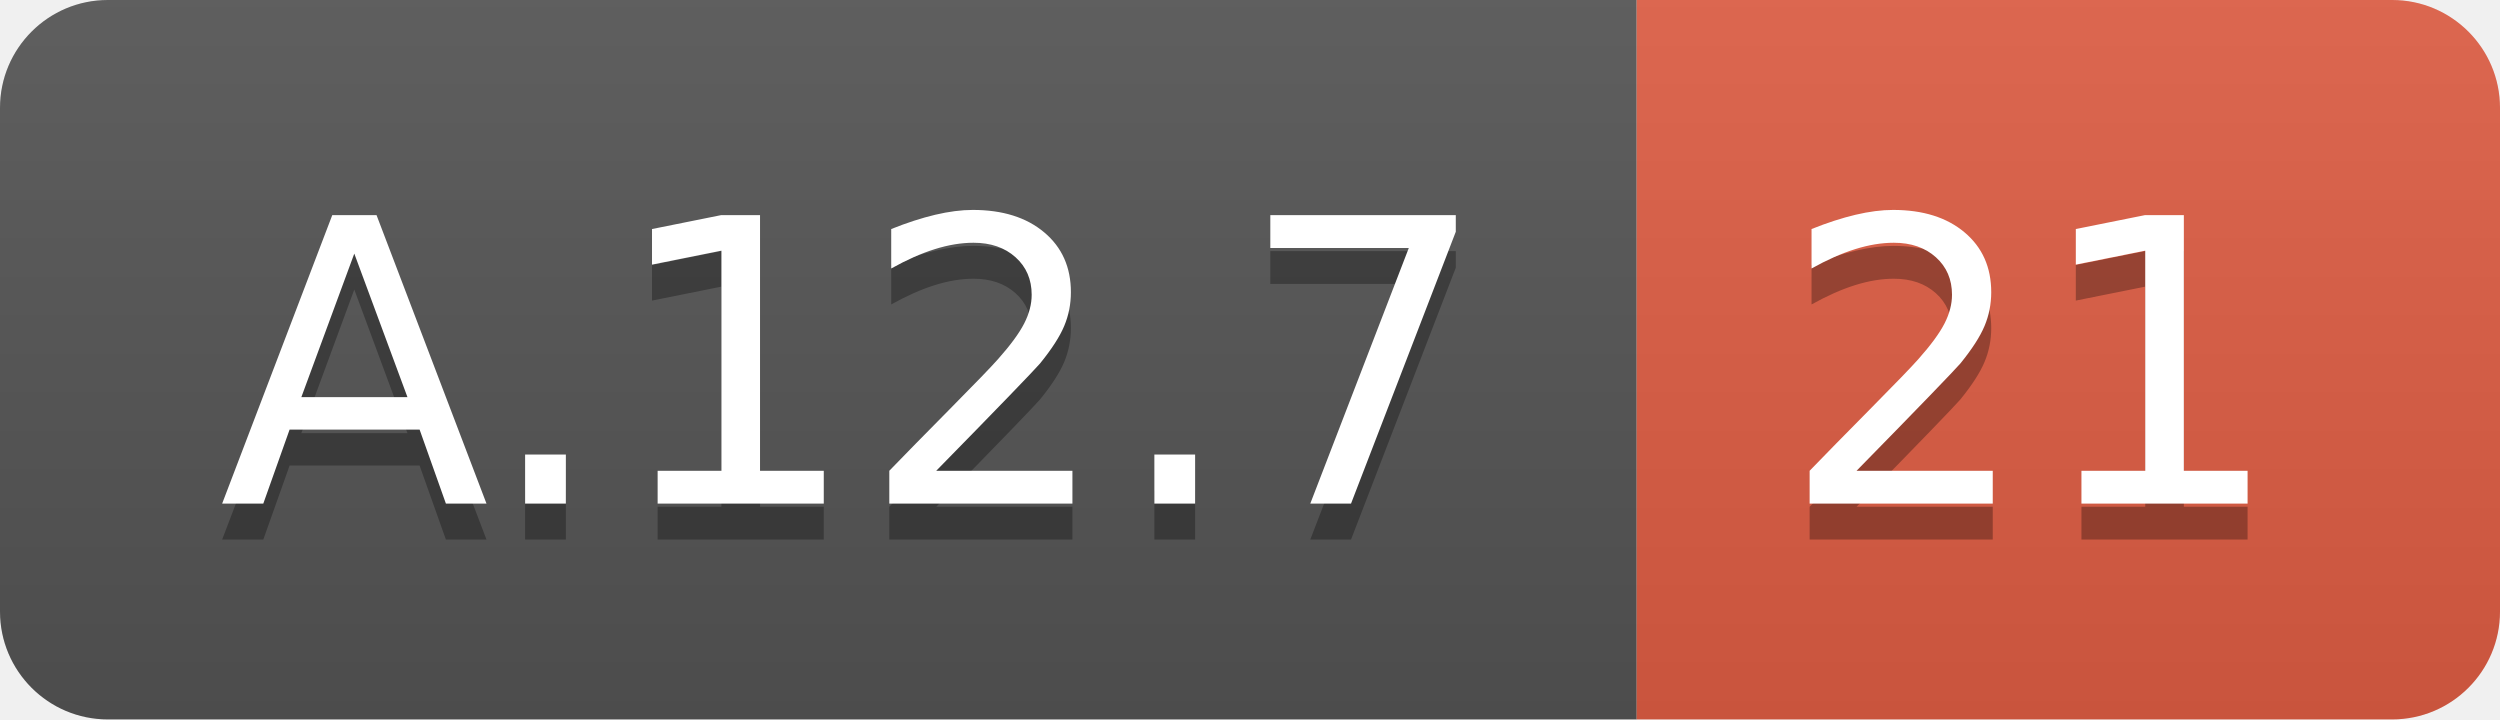
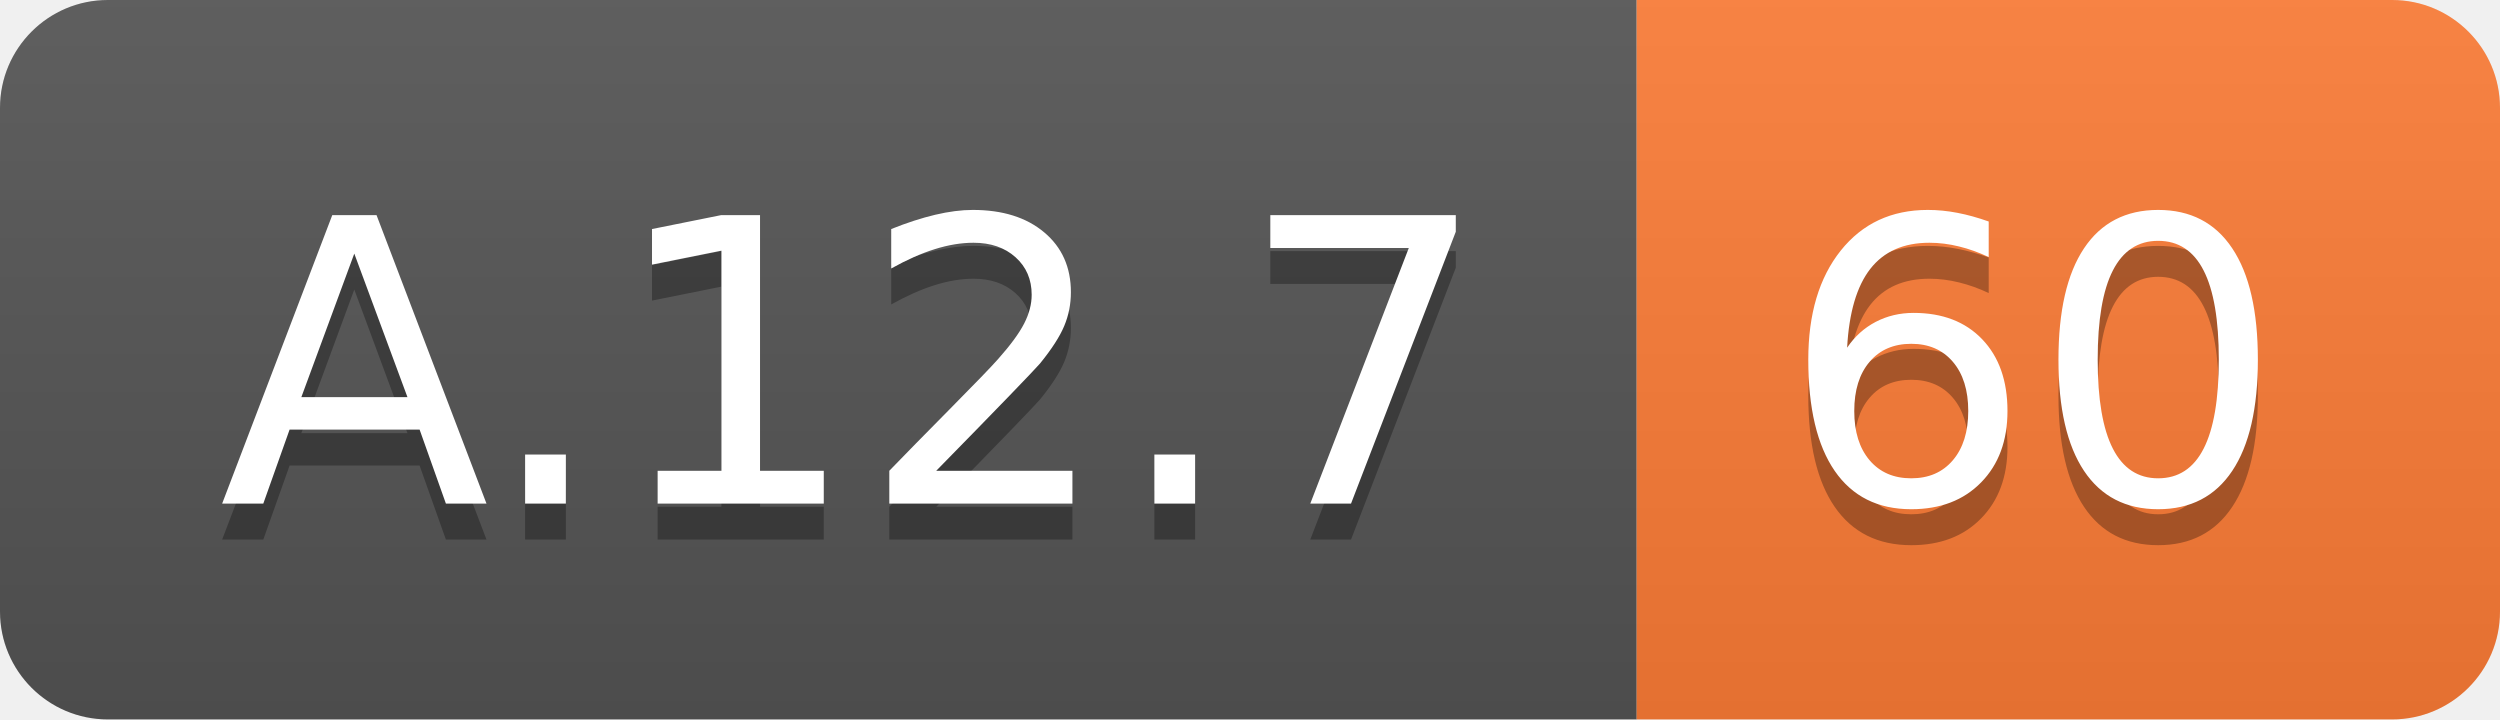
<svg xmlns="http://www.w3.org/2000/svg" width="69.5" height="20">
  <linearGradient id="smooth" x2="0" y2="100%">
    <stop offset="0" stop-color="#bbb" stop-opacity=".1" />
    <stop offset="1" stop-opacity=".1" />
  </linearGradient>
  <clipPath id="round">
    <rect width="69.5" height="20" rx="3" fill="#fff" />
  </clipPath>
  <g clip-path="url(#round)">
    <rect width="45.5" height="20" fill="#555" />
-     <rect x="45.5" width="24.0" height="20" fill="#e05d44" />
+     <rect x="45.5" width="24.0" height="20" fill="#fe7d37" />
    <rect width="69.5" height="20" fill="url(#smooth)" />
  </g>
  <g fill="#fff" text-anchor="middle" font-family="DejaVu Sans,Verdana,Geneva,sans-serif" font-size="110">
    <text x="237.5" y="150" fill="#010101" fill-opacity=".3" transform="scale(0.1)" textLength="355.0" lengthAdjust="spacing">A.12.7</text>
    <text x="237.5" y="140" transform="scale(0.1)" textLength="355.0" lengthAdjust="spacing">A.12.7</text>
-     <text x="565.0" y="150" fill="#010101" fill-opacity=".3" transform="scale(0.1)" textLength="140.0" lengthAdjust="spacing">21</text>
-     <text x="565.0" y="140" transform="scale(0.1)" textLength="140.0" lengthAdjust="spacing">21</text>
+     <text x="565.0" y="150" fill="#010101" fill-opacity=".3" transform="scale(0.1)" textLength="140.0" lengthAdjust="spacing">60</text>
+     <text x="565.0" y="140" transform="scale(0.1)" textLength="140.0" lengthAdjust="spacing">60</text>
  </g>
</svg>
